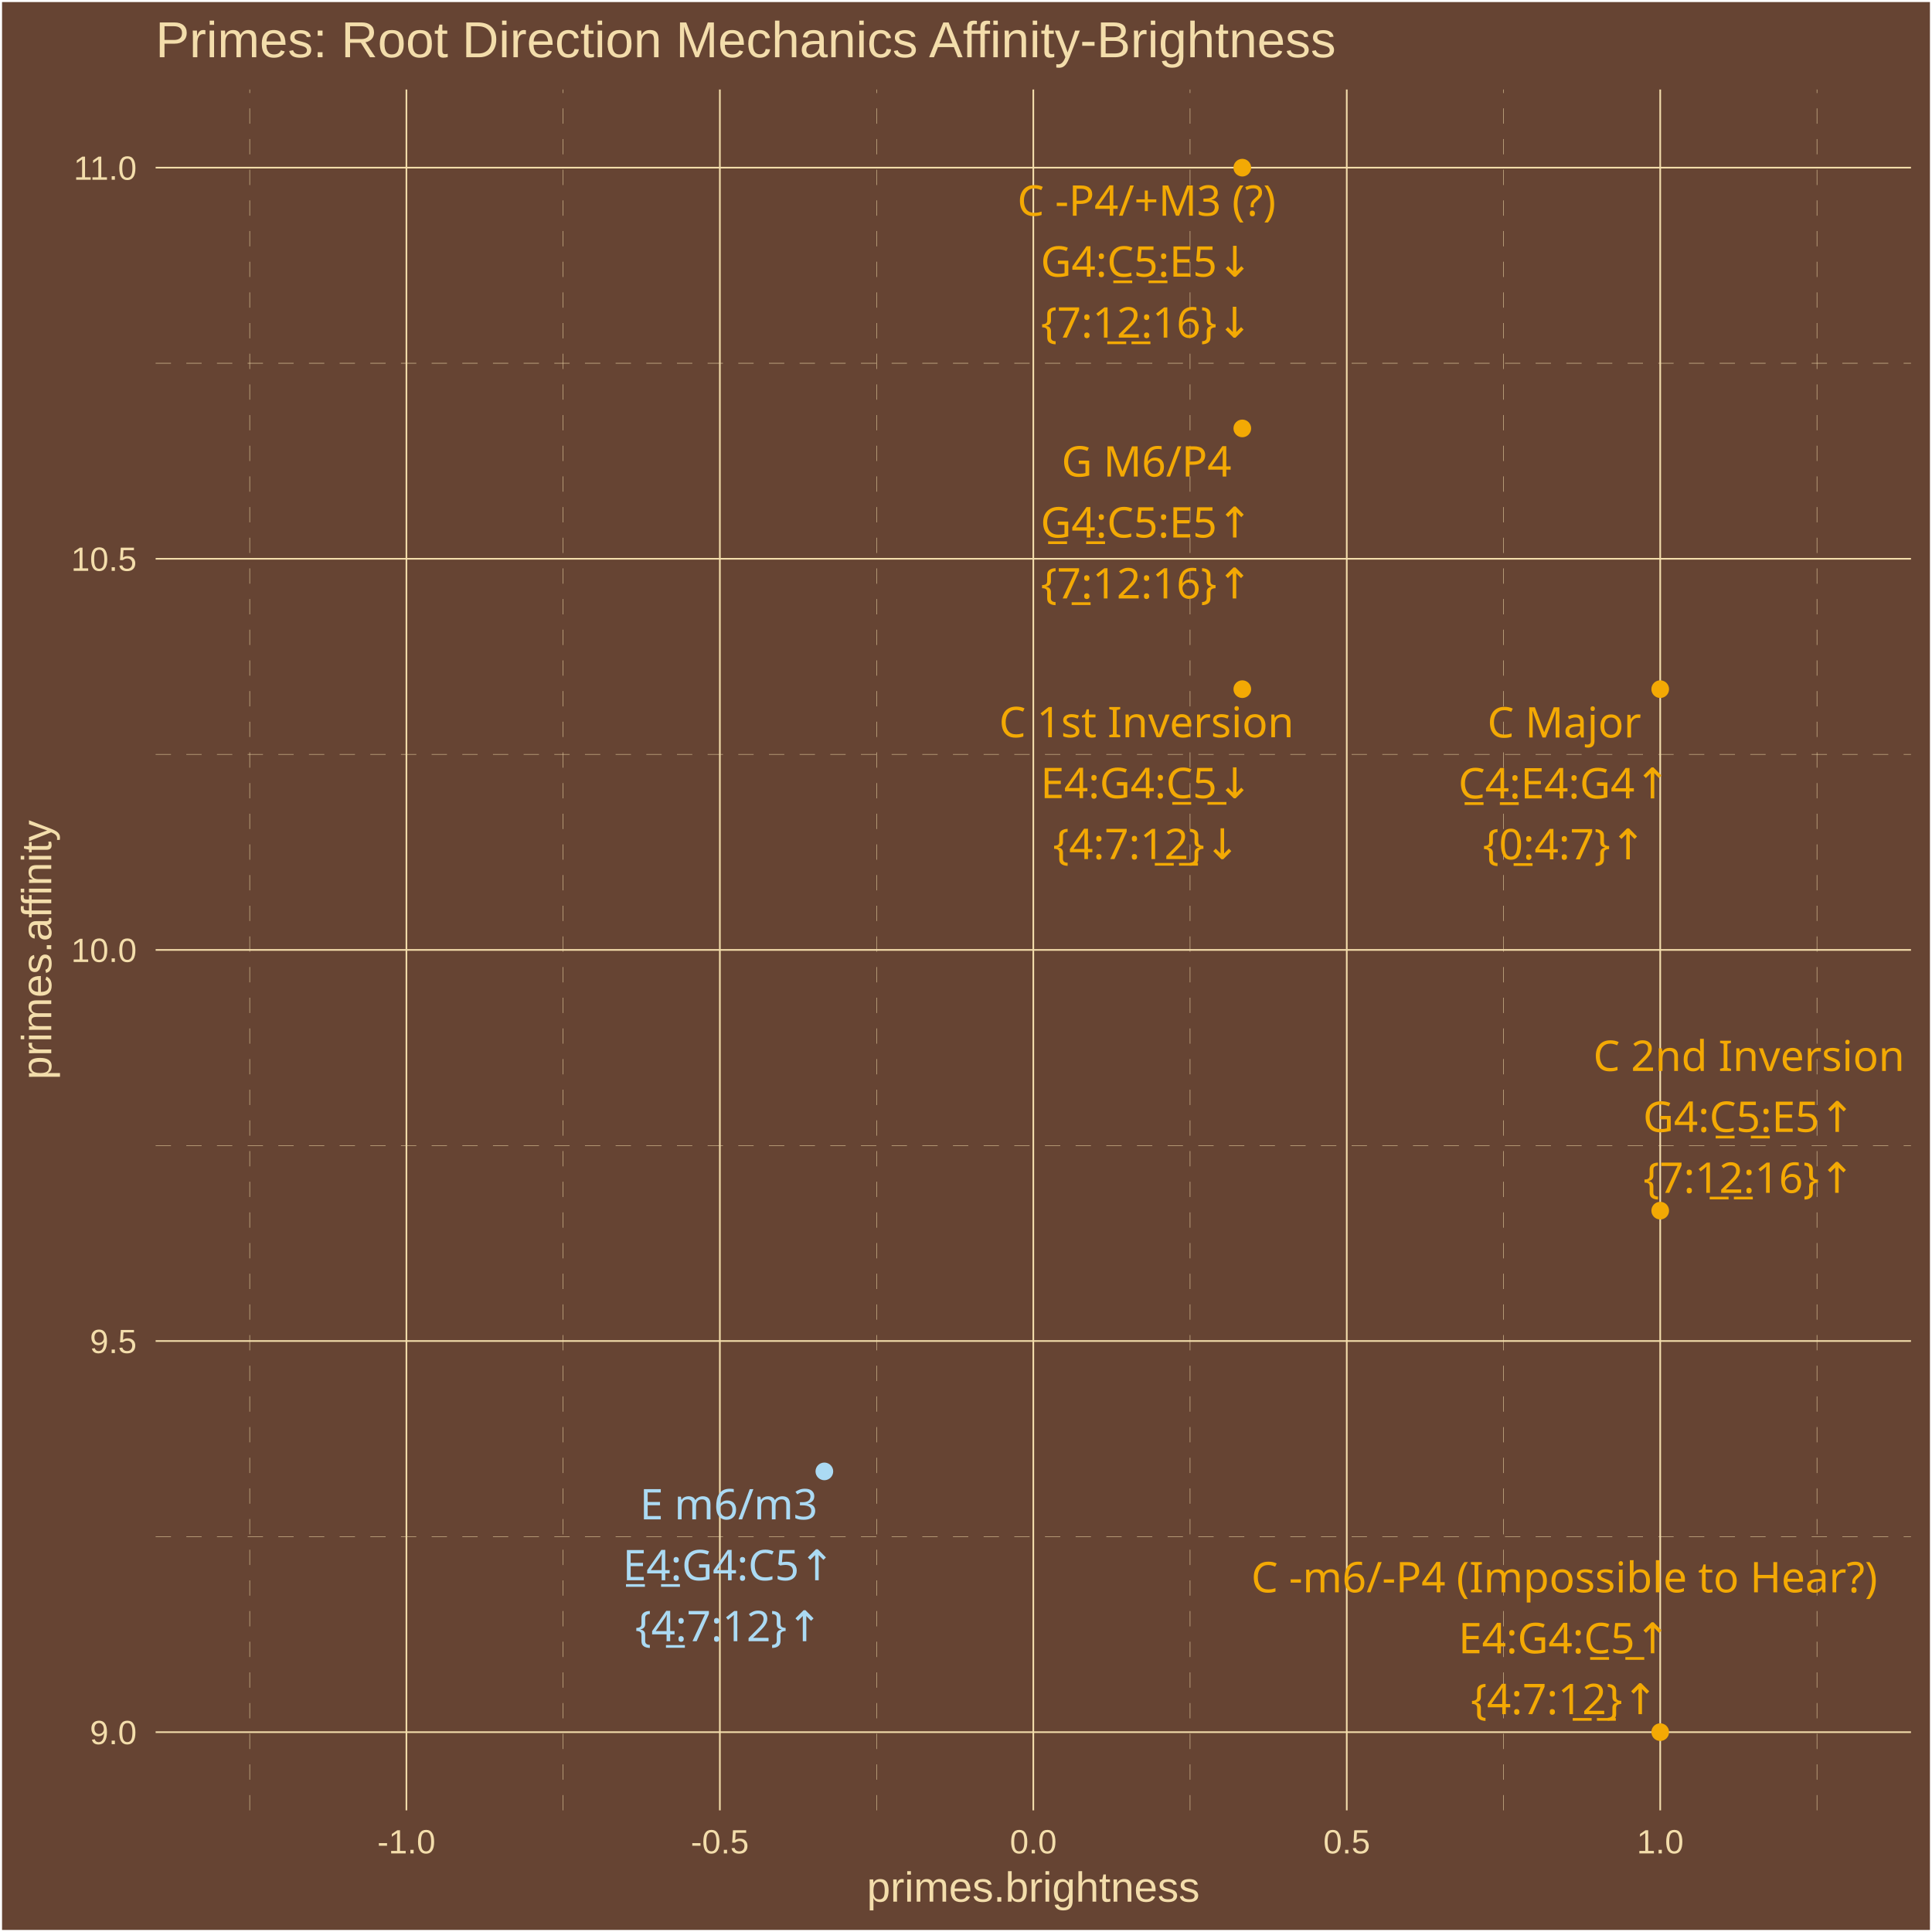
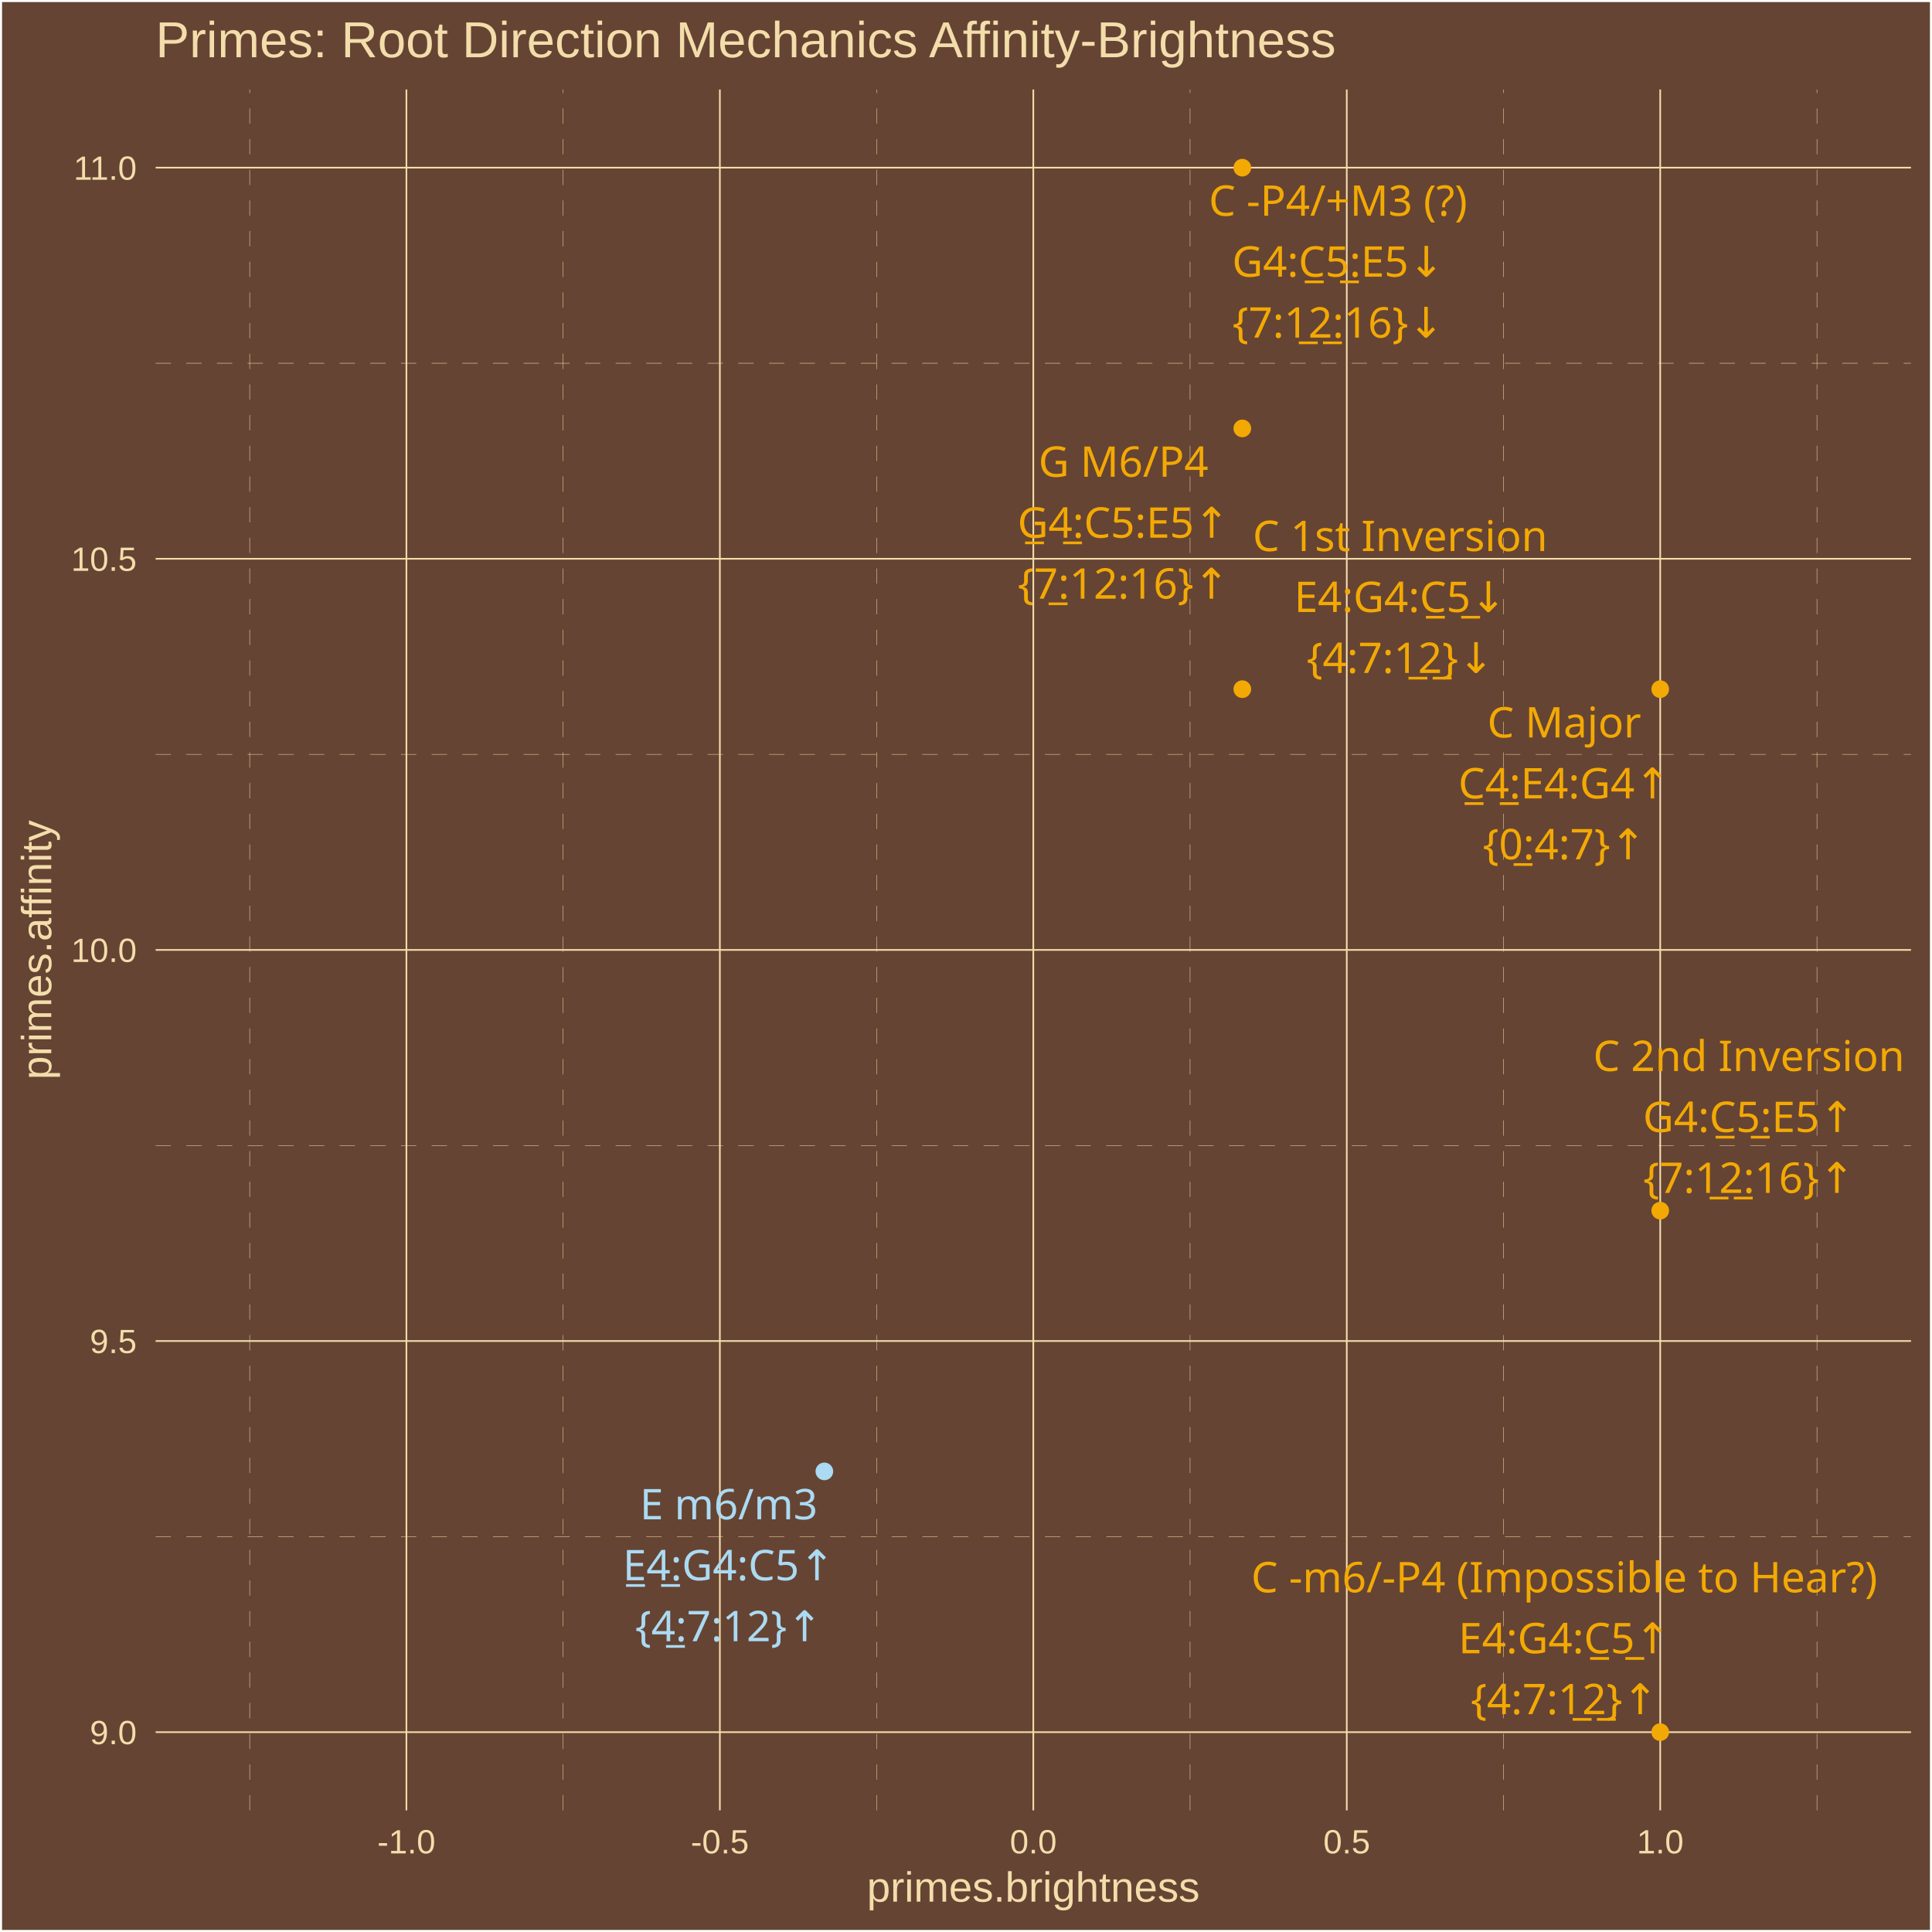
<svg xmlns="http://www.w3.org/2000/svg" class="svglite" width="504.00pt" height="504.00pt" viewBox="0 0 504.00 504.00">
  <defs>
    <style type="text/css">
    .svglite line, .svglite polyline, .svglite polygon, .svglite path, .svglite rect, .svglite circle {
      fill: none;
      stroke: #000000;
      stroke-linecap: round;
      stroke-linejoin: round;
      stroke-miterlimit: 10.00;
    }
    .svglite text {
      white-space: pre;
    }
  </style>
  </defs>
  <rect width="100%" height="100%" style="stroke: none; fill: #664433;" />
  <defs>
    <clipPath id="cpMC4wMHw1MDQuMDB8MC4wMHw1MDQuMDA=">
      <rect x="0.00" y="0.00" width="504.00" height="504.00" />
    </clipPath>
  </defs>
  <g clip-path="url(#cpMC4wMHw1MDQuMDB8MC4wMHw1MDQuMDA=)">
    <rect x="0.00" y="-0" width="504.00" height="504.00" style="stroke-width: 1.07; stroke: #FFFFFF; fill: #664433;" />
  </g>
  <defs>
    <clipPath id="cpNDAuNjB8NDk4LjUyfDIzLjM0fDQ3Mi4yNw==">
      <rect x="40.60" y="23.34" width="457.92" height="448.93" />
    </clipPath>
  </defs>
  <g clip-path="url(#cpNDAuNjB8NDk4LjUyfDIzLjM0fDQ3Mi4yNw==)">
    <rect x="40.60" y="23.34" width="457.92" height="448.93" style="stroke-width: 1.07; stroke: none; fill: #664433;" />
    <polyline points="40.60,400.85 498.52,400.85 " style="stroke-width: 0.11; stroke: #F3DDAB; stroke-dasharray: 4.00,4.00; stroke-linecap: butt;" />
    <polyline points="40.60,298.82 498.52,298.82 " style="stroke-width: 0.11; stroke: #F3DDAB; stroke-dasharray: 4.00,4.00; stroke-linecap: butt;" />
    <polyline points="40.60,196.79 498.52,196.79 " style="stroke-width: 0.11; stroke: #F3DDAB; stroke-dasharray: 4.00,4.00; stroke-linecap: butt;" />
    <polyline points="40.60,94.76 498.52,94.76 " style="stroke-width: 0.11; stroke: #F3DDAB; stroke-dasharray: 4.00,4.00; stroke-linecap: butt;" />
    <polyline points="65.14,472.27 65.14,23.34 " style="stroke-width: 0.11; stroke: #F3DDAB; stroke-dasharray: 4.00,4.00; stroke-linecap: butt;" />
    <polyline points="146.91,472.27 146.91,23.34 " style="stroke-width: 0.11; stroke: #F3DDAB; stroke-dasharray: 4.00,4.00; stroke-linecap: butt;" />
    <polyline points="228.68,472.27 228.68,23.34 " style="stroke-width: 0.11; stroke: #F3DDAB; stroke-dasharray: 4.00,4.00; stroke-linecap: butt;" />
    <polyline points="310.45,472.27 310.45,23.34 " style="stroke-width: 0.11; stroke: #F3DDAB; stroke-dasharray: 4.00,4.00; stroke-linecap: butt;" />
    <polyline points="392.22,472.27 392.22,23.34 " style="stroke-width: 0.11; stroke: #F3DDAB; stroke-dasharray: 4.00,4.00; stroke-linecap: butt;" />
    <polyline points="473.99,472.27 473.99,23.34 " style="stroke-width: 0.11; stroke: #F3DDAB; stroke-dasharray: 4.00,4.00; stroke-linecap: butt;" />
    <polyline points="40.60,451.86 498.52,451.86 " style="stroke-width: 0.43; stroke: #F3DDAB; stroke-linecap: butt;" />
    <polyline points="40.60,349.83 498.52,349.83 " style="stroke-width: 0.43; stroke: #F3DDAB; stroke-linecap: butt;" />
    <polyline points="40.60,247.80 498.52,247.80 " style="stroke-width: 0.43; stroke: #F3DDAB; stroke-linecap: butt;" />
    <polyline points="40.60,145.77 498.52,145.77 " style="stroke-width: 0.43; stroke: #F3DDAB; stroke-linecap: butt;" />
    <polyline points="40.60,43.74 498.52,43.74 " style="stroke-width: 0.43; stroke: #F3DDAB; stroke-linecap: butt;" />
    <polyline points="106.02,472.27 106.02,23.34 " style="stroke-width: 0.43; stroke: #F3DDAB; stroke-linecap: butt;" />
    <polyline points="187.79,472.27 187.79,23.34 " style="stroke-width: 0.43; stroke: #F3DDAB; stroke-linecap: butt;" />
    <polyline points="269.56,472.27 269.56,23.34 " style="stroke-width: 0.43; stroke: #F3DDAB; stroke-linecap: butt;" />
    <polyline points="351.33,472.27 351.33,23.34 " style="stroke-width: 0.43; stroke: #F3DDAB; stroke-linecap: butt;" />
    <polyline points="433.10,472.27 433.10,23.34 " style="stroke-width: 0.43; stroke: #F3DDAB; stroke-linecap: butt;" />
    <circle cx="433.10" cy="179.78" r="1.95" style="stroke-width: 0.71; stroke: #F3A904; fill: #F3A904;" />
    <circle cx="215.05" cy="383.84" r="1.95" style="stroke-width: 0.71; stroke: #ABDAF3; fill: #ABDAF3;" />
    <circle cx="324.08" cy="179.78" r="1.95" style="stroke-width: 0.71; stroke: #F3A904; fill: #F3A904;" />
    <circle cx="324.08" cy="111.76" r="1.95" style="stroke-width: 0.71; stroke: #F3A904; fill: #F3A904;" />
    <circle cx="433.10" cy="315.82" r="1.95" style="stroke-width: 0.71; stroke: #F3A904; fill: #F3A904;" />
    <circle cx="324.08" cy="43.74" r="1.95" style="stroke-width: 0.71; stroke: #F3A904; fill: #F3A904;" />
    <circle cx="433.10" cy="451.86" r="1.95" style="stroke-width: 0.71; stroke: #F3A904; fill: #F3A904;" />
-     <text x="408.07" y="192.39" text-anchor="middle" style="font-size: 11.04px;fill: #F3A904; font-family: &quot;Arial Unicode MS&quot;;" textLength="38.61px" lengthAdjust="spacingAndGlyphs">C Major</text>
-     <text x="408.07" y="208.28" text-anchor="middle" style="font-size: 11.04px;fill: #F3A904; font-family: &quot;Arial Unicode MS&quot;;" textLength="56.30px" lengthAdjust="spacingAndGlyphs">C̲4̲:E4:G4↑</text>
-     <text x="408.07" y="224.18" text-anchor="middle" style="font-size: 11.04px;fill: #F3A904; font-family: &quot;Arial Unicode MS&quot;;" textLength="39.77px" lengthAdjust="spacingAndGlyphs">{0̲:4:7}↑</text>
-     <text x="190.09" y="396.36" text-anchor="middle" style="font-size: 11.04px;fill: #ABDAF3; font-family: &quot;Arial Unicode MS&quot;;" textLength="44.14px" lengthAdjust="spacingAndGlyphs">E m6/m3</text>
-     <text x="190.09" y="412.25" text-anchor="middle" style="font-size: 11.04px;fill: #ABDAF3; font-family: &quot;Arial Unicode MS&quot;;" textLength="56.30px" lengthAdjust="spacingAndGlyphs">E̲4̲:G4:C5↑</text>
-     <text x="190.09" y="428.15" text-anchor="middle" style="font-size: 11.04px;fill: #ABDAF3; font-family: &quot;Arial Unicode MS&quot;;" textLength="45.91px" lengthAdjust="spacingAndGlyphs">{4̲:7:12}↑</text>
-     <text x="299.08" y="192.33" text-anchor="middle" style="font-size: 11.04px;fill: #F3A904; font-family: &quot;Arial Unicode MS&quot;;" textLength="73.57px" lengthAdjust="spacingAndGlyphs">C 1st Inversion</text>
-     <text x="299.08" y="208.22" text-anchor="middle" style="font-size: 11.04px;fill: #F3A904; font-family: &quot;Arial Unicode MS&quot;;" textLength="56.30px" lengthAdjust="spacingAndGlyphs">E4:G4:C̲5̲↓</text>
-     <text x="299.08" y="224.12" text-anchor="middle" style="font-size: 11.04px;fill: #F3A904; font-family: &quot;Arial Unicode MS&quot;;" textLength="45.91px" lengthAdjust="spacingAndGlyphs">{4:7:1̲2̲}↓</text>
-     <text x="299.09" y="124.32" text-anchor="middle" style="font-size: 11.04px;fill: #F3A904; font-family: &quot;Arial Unicode MS&quot;;" textLength="43.53px" lengthAdjust="spacingAndGlyphs">G M6/P4</text>
-     <text x="299.09" y="140.22" text-anchor="middle" style="font-size: 11.04px;fill: #F3A904; font-family: &quot;Arial Unicode MS&quot;;" textLength="56.30px" lengthAdjust="spacingAndGlyphs">G̲4̲:C5:E5↑</text>
-     <text x="299.09" y="156.12" text-anchor="middle" style="font-size: 11.04px;fill: #F3A904; font-family: &quot;Arial Unicode MS&quot;;" textLength="52.04px" lengthAdjust="spacingAndGlyphs">{7̲:12:16}↑</text>
-     <text x="456.25" y="279.38" text-anchor="middle" style="font-size: 11.04px;fill: #F3A904; font-family: &quot;Arial Unicode MS&quot;;" textLength="77.26px" lengthAdjust="spacingAndGlyphs">C 2nd Inversion</text>
-     <text x="456.25" y="295.28" text-anchor="middle" style="font-size: 11.04px;fill: #F3A904; font-family: &quot;Arial Unicode MS&quot;;" textLength="56.30px" lengthAdjust="spacingAndGlyphs">G4:C̲5̲:E5↑</text>
-     <text x="456.25" y="311.18" text-anchor="middle" style="font-size: 11.04px;fill: #F3A904; font-family: &quot;Arial Unicode MS&quot;;" textLength="52.04px" lengthAdjust="spacingAndGlyphs">{7:1̲2̲:16}↑</text>
-     <text x="299.11" y="56.28" text-anchor="middle" style="font-size: 11.04px;fill: #F3A904; font-family: &quot;Arial Unicode MS&quot;;" textLength="69.57px" lengthAdjust="spacingAndGlyphs">C -P4/+M3 (?)</text>
-     <text x="299.11" y="72.17" text-anchor="middle" style="font-size: 11.04px;fill: #F3A904; font-family: &quot;Arial Unicode MS&quot;;" textLength="56.30px" lengthAdjust="spacingAndGlyphs">G4:C̲5̲:E5↓</text>
-     <text x="299.11" y="88.07" text-anchor="middle" style="font-size: 11.04px;fill: #F3A904; font-family: &quot;Arial Unicode MS&quot;;" textLength="52.04px" lengthAdjust="spacingAndGlyphs">{7:1̲2̲:16}↓</text>
-     <text x="408.09" y="415.39" text-anchor="middle" style="font-size: 11.04px;fill: #F3A904; font-family: &quot;Arial Unicode MS&quot;;" textLength="158.76px" lengthAdjust="spacingAndGlyphs">C -m6/-P4 (Impossible to Hear?)</text>
-     <text x="408.09" y="431.29" text-anchor="middle" style="font-size: 11.04px;fill: #F3A904; font-family: &quot;Arial Unicode MS&quot;;" textLength="56.30px" lengthAdjust="spacingAndGlyphs">E4:G4:C̲5̲↑</text>
-     <text x="408.09" y="447.18" text-anchor="middle" style="font-size: 11.04px;fill: #F3A904; font-family: &quot;Arial Unicode MS&quot;;" textLength="45.91px" lengthAdjust="spacingAndGlyphs">{4:7:1̲2̲}↑</text>
+     <text x="408.06" y="192.38" text-anchor="middle" style="font-size: 11.04px;fill: #F3A904; font-family: &quot;Arial Unicode MS&quot;;" textLength="38.61px" lengthAdjust="spacingAndGlyphs">C Major</text>
+     <text x="408.06" y="208.28" text-anchor="middle" style="font-size: 11.04px;fill: #F3A904; font-family: &quot;Arial Unicode MS&quot;;" textLength="56.30px" lengthAdjust="spacingAndGlyphs">C̲4̲:E4:G4↑</text>
+     <text x="408.06" y="224.17" text-anchor="middle" style="font-size: 11.04px;fill: #F3A904; font-family: &quot;Arial Unicode MS&quot;;" textLength="39.77px" lengthAdjust="spacingAndGlyphs">{0̲:4:7}↑</text>
+     <text x="190.10" y="396.35" text-anchor="middle" style="font-size: 11.04px;fill: #ABDAF3; font-family: &quot;Arial Unicode MS&quot;;" textLength="44.14px" lengthAdjust="spacingAndGlyphs">E m6/m3</text>
+     <text x="190.10" y="412.25" text-anchor="middle" style="font-size: 11.04px;fill: #ABDAF3; font-family: &quot;Arial Unicode MS&quot;;" textLength="56.30px" lengthAdjust="spacingAndGlyphs">E̲4̲:G4:C5↑</text>
+     <text x="190.10" y="428.15" text-anchor="middle" style="font-size: 11.04px;fill: #ABDAF3; font-family: &quot;Arial Unicode MS&quot;;" textLength="45.91px" lengthAdjust="spacingAndGlyphs">{4̲:7:12}↑</text>
+     <text x="365.25" y="143.76" text-anchor="middle" style="font-size: 11.04px;fill: #F3A904; font-family: &quot;Arial Unicode MS&quot;;" textLength="73.57px" lengthAdjust="spacingAndGlyphs">C 1st Inversion</text>
+     <text x="365.25" y="159.66" text-anchor="middle" style="font-size: 11.04px;fill: #F3A904; font-family: &quot;Arial Unicode MS&quot;;" textLength="56.30px" lengthAdjust="spacingAndGlyphs">E4:G4:C̲5̲↓</text>
+     <text x="365.25" y="175.56" text-anchor="middle" style="font-size: 11.04px;fill: #F3A904; font-family: &quot;Arial Unicode MS&quot;;" textLength="45.91px" lengthAdjust="spacingAndGlyphs">{4:7:1̲2̲}↓</text>
+     <text x="293.07" y="124.38" text-anchor="middle" style="font-size: 11.04px;fill: #F3A904; font-family: &quot;Arial Unicode MS&quot;;" textLength="43.53px" lengthAdjust="spacingAndGlyphs">G M6/P4</text>
+     <text x="293.07" y="140.27" text-anchor="middle" style="font-size: 11.04px;fill: #F3A904; font-family: &quot;Arial Unicode MS&quot;;" textLength="56.30px" lengthAdjust="spacingAndGlyphs">G̲4̲:C5:E5↑</text>
+     <text x="293.07" y="156.17" text-anchor="middle" style="font-size: 11.04px;fill: #F3A904; font-family: &quot;Arial Unicode MS&quot;;" textLength="52.04px" lengthAdjust="spacingAndGlyphs">{7̲:12:16}↑</text>
+     <text x="456.23" y="279.40" text-anchor="middle" style="font-size: 11.04px;fill: #F3A904; font-family: &quot;Arial Unicode MS&quot;;" textLength="77.26px" lengthAdjust="spacingAndGlyphs">C 2nd Inversion</text>
+     <text x="456.23" y="295.30" text-anchor="middle" style="font-size: 11.04px;fill: #F3A904; font-family: &quot;Arial Unicode MS&quot;;" textLength="56.30px" lengthAdjust="spacingAndGlyphs">G4:C̲5̲:E5↑</text>
+     <text x="456.23" y="311.19" text-anchor="middle" style="font-size: 11.04px;fill: #F3A904; font-family: &quot;Arial Unicode MS&quot;;" textLength="52.04px" lengthAdjust="spacingAndGlyphs">{7:1̲2̲:16}↑</text>
+     <text x="349.06" y="56.29" text-anchor="middle" style="font-size: 11.04px;fill: #F3A904; font-family: &quot;Arial Unicode MS&quot;;" textLength="69.57px" lengthAdjust="spacingAndGlyphs">C -P4/+M3 (?)</text>
+     <text x="349.06" y="72.18" text-anchor="middle" style="font-size: 11.04px;fill: #F3A904; font-family: &quot;Arial Unicode MS&quot;;" textLength="56.30px" lengthAdjust="spacingAndGlyphs">G4:C̲5̲:E5↓</text>
+     <text x="349.06" y="88.08" text-anchor="middle" style="font-size: 11.04px;fill: #F3A904; font-family: &quot;Arial Unicode MS&quot;;" textLength="52.04px" lengthAdjust="spacingAndGlyphs">{7:1̲2̲:16}↓</text>
+     <text x="408.08" y="415.39" text-anchor="middle" style="font-size: 11.04px;fill: #F3A904; font-family: &quot;Arial Unicode MS&quot;;" textLength="158.76px" lengthAdjust="spacingAndGlyphs">C -m6/-P4 (Impossible to Hear?)</text>
+     <text x="408.08" y="431.29" text-anchor="middle" style="font-size: 11.04px;fill: #F3A904; font-family: &quot;Arial Unicode MS&quot;;" textLength="56.30px" lengthAdjust="spacingAndGlyphs">E4:G4:C̲5̲↑</text>
+     <text x="408.08" y="447.18" text-anchor="middle" style="font-size: 11.04px;fill: #F3A904; font-family: &quot;Arial Unicode MS&quot;;" textLength="45.91px" lengthAdjust="spacingAndGlyphs">{4:7:1̲2̲}↑</text>
  </g>
  <g clip-path="url(#cpMC4wMHw1MDQuMDB8MC4wMHw1MDQuMDA=)">
    <text x="35.67" y="455.01" text-anchor="end" style="font-size: 8.80px;fill: #F3DDAB; font-family: &quot;Arial&quot;;" textLength="12.23px" lengthAdjust="spacingAndGlyphs">9.0</text>
    <text x="35.67" y="352.98" text-anchor="end" style="font-size: 8.80px;fill: #F3DDAB; font-family: &quot;Arial&quot;;" textLength="12.23px" lengthAdjust="spacingAndGlyphs">9.5</text>
    <text x="35.67" y="250.95" text-anchor="end" style="font-size: 8.80px;fill: #F3DDAB; font-family: &quot;Arial&quot;;" textLength="17.13px" lengthAdjust="spacingAndGlyphs">10.0</text>
    <text x="35.67" y="148.92" text-anchor="end" style="font-size: 8.80px;fill: #F3DDAB; font-family: &quot;Arial&quot;;" textLength="17.13px" lengthAdjust="spacingAndGlyphs">10.5</text>
    <text x="35.67" y="46.90" text-anchor="end" style="font-size: 8.80px;fill: #F3DDAB; font-family: &quot;Arial&quot;;" textLength="17.13px" lengthAdjust="spacingAndGlyphs">11.0</text>
    <text x="106.02" y="483.50" text-anchor="middle" style="font-size: 8.80px;fill: #F3DDAB; font-family: &quot;Arial&quot;;" textLength="15.16px" lengthAdjust="spacingAndGlyphs">-1.0</text>
    <text x="187.79" y="483.50" text-anchor="middle" style="font-size: 8.80px;fill: #F3DDAB; font-family: &quot;Arial&quot;;" textLength="15.16px" lengthAdjust="spacingAndGlyphs">-0.5</text>
    <text x="269.56" y="483.50" text-anchor="middle" style="font-size: 8.80px;fill: #F3DDAB; font-family: &quot;Arial&quot;;" textLength="12.23px" lengthAdjust="spacingAndGlyphs">0.0</text>
    <text x="351.33" y="483.50" text-anchor="middle" style="font-size: 8.80px;fill: #F3DDAB; font-family: &quot;Arial&quot;;" textLength="12.23px" lengthAdjust="spacingAndGlyphs">0.5</text>
    <text x="433.10" y="483.50" text-anchor="middle" style="font-size: 8.80px;fill: #F3DDAB; font-family: &quot;Arial&quot;;" textLength="12.23px" lengthAdjust="spacingAndGlyphs">1.0</text>
    <text x="269.56" y="496.09" text-anchor="middle" style="font-size: 11.00px;fill: #F3DDAB; font-family: &quot;Arial&quot;;" textLength="86.82px" lengthAdjust="spacingAndGlyphs">primes.brightness</text>
    <text transform="translate(13.37,247.80) rotate(-90)" text-anchor="middle" style="font-size: 11.00px;fill: #F3DDAB; font-family: &quot;Arial&quot;;" textLength="67.85px" lengthAdjust="spacingAndGlyphs">primes.affinity</text>
    <text x="40.60" y="14.94" style="font-size: 13.20px;fill: #F3DDAB; font-family: &quot;Arial&quot;;" textLength="308.63px" lengthAdjust="spacingAndGlyphs">Primes: Root Direction Mechanics Affinity-Brightness</text>
  </g>
</svg>
